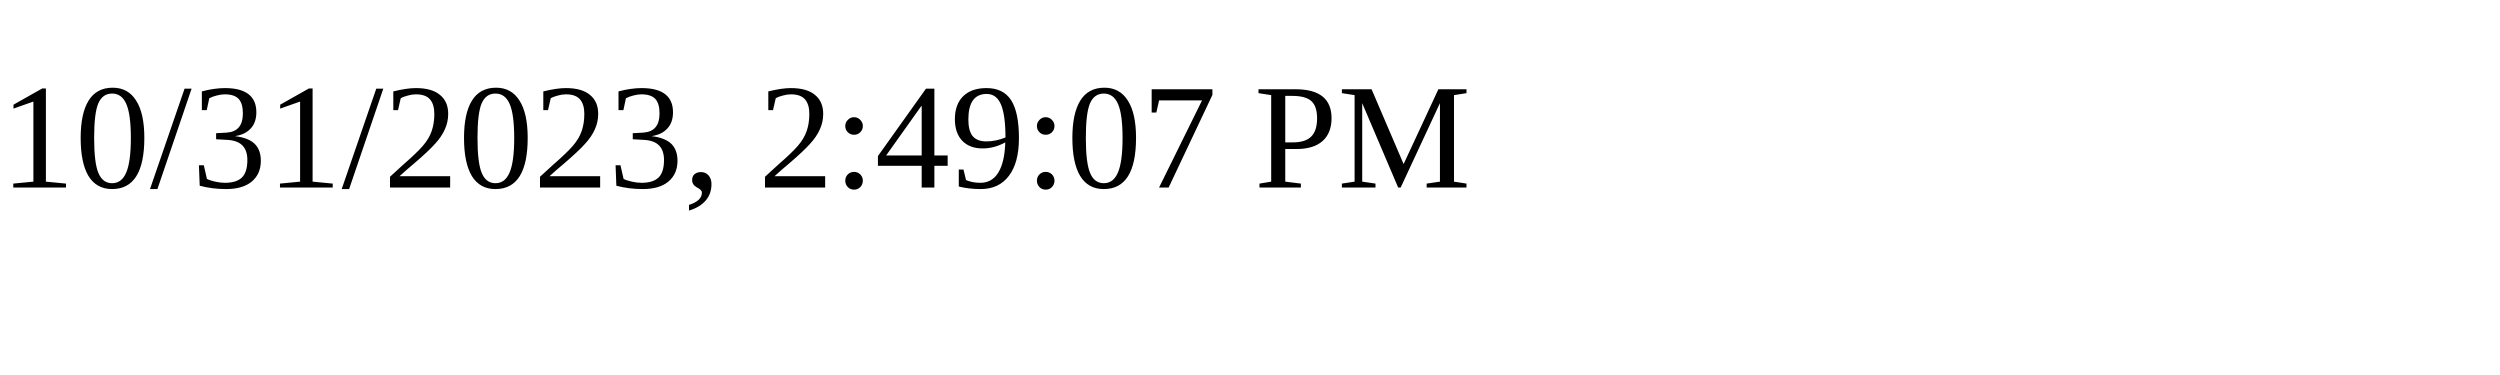
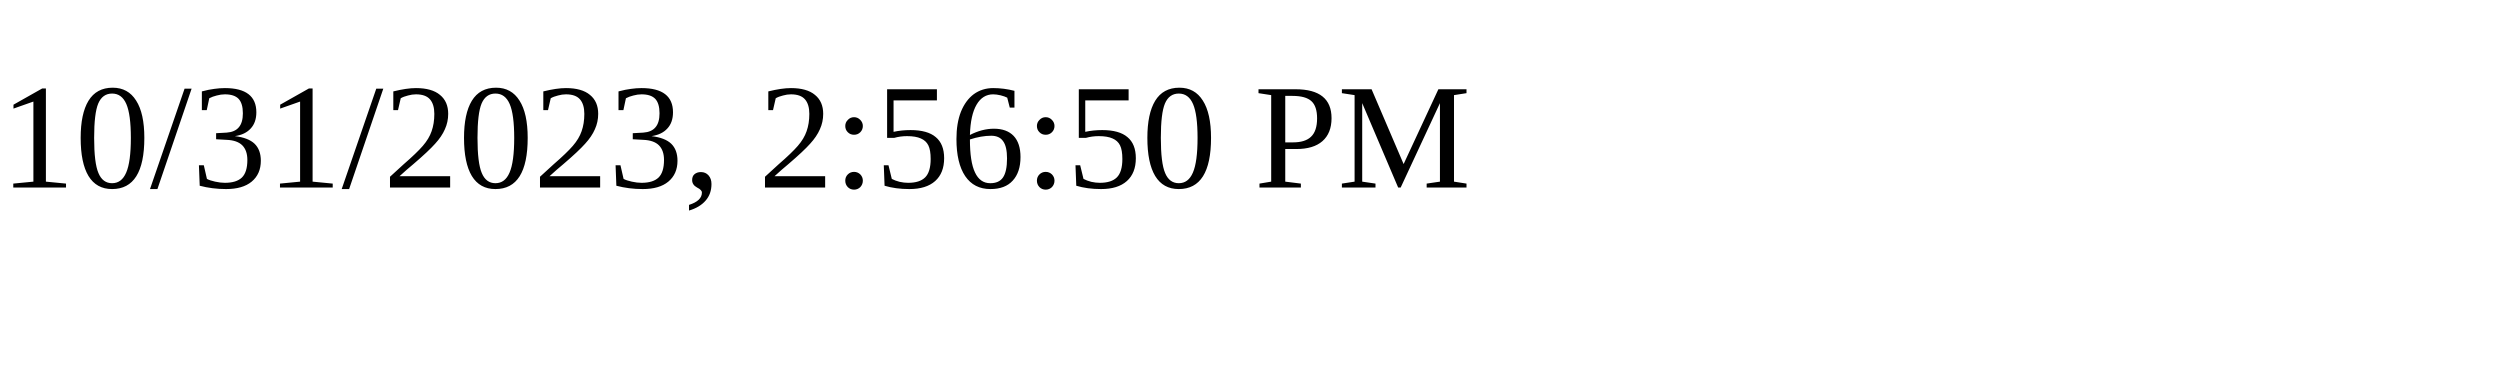
<svg xmlns="http://www.w3.org/2000/svg" height="30" width="200">
-   <text x="0" y="15">10/31/2023, 2:49:07 PM</text>
+   <text x="0" y="15">10/31/2023, 2:56:50 PM</text>
</svg>
